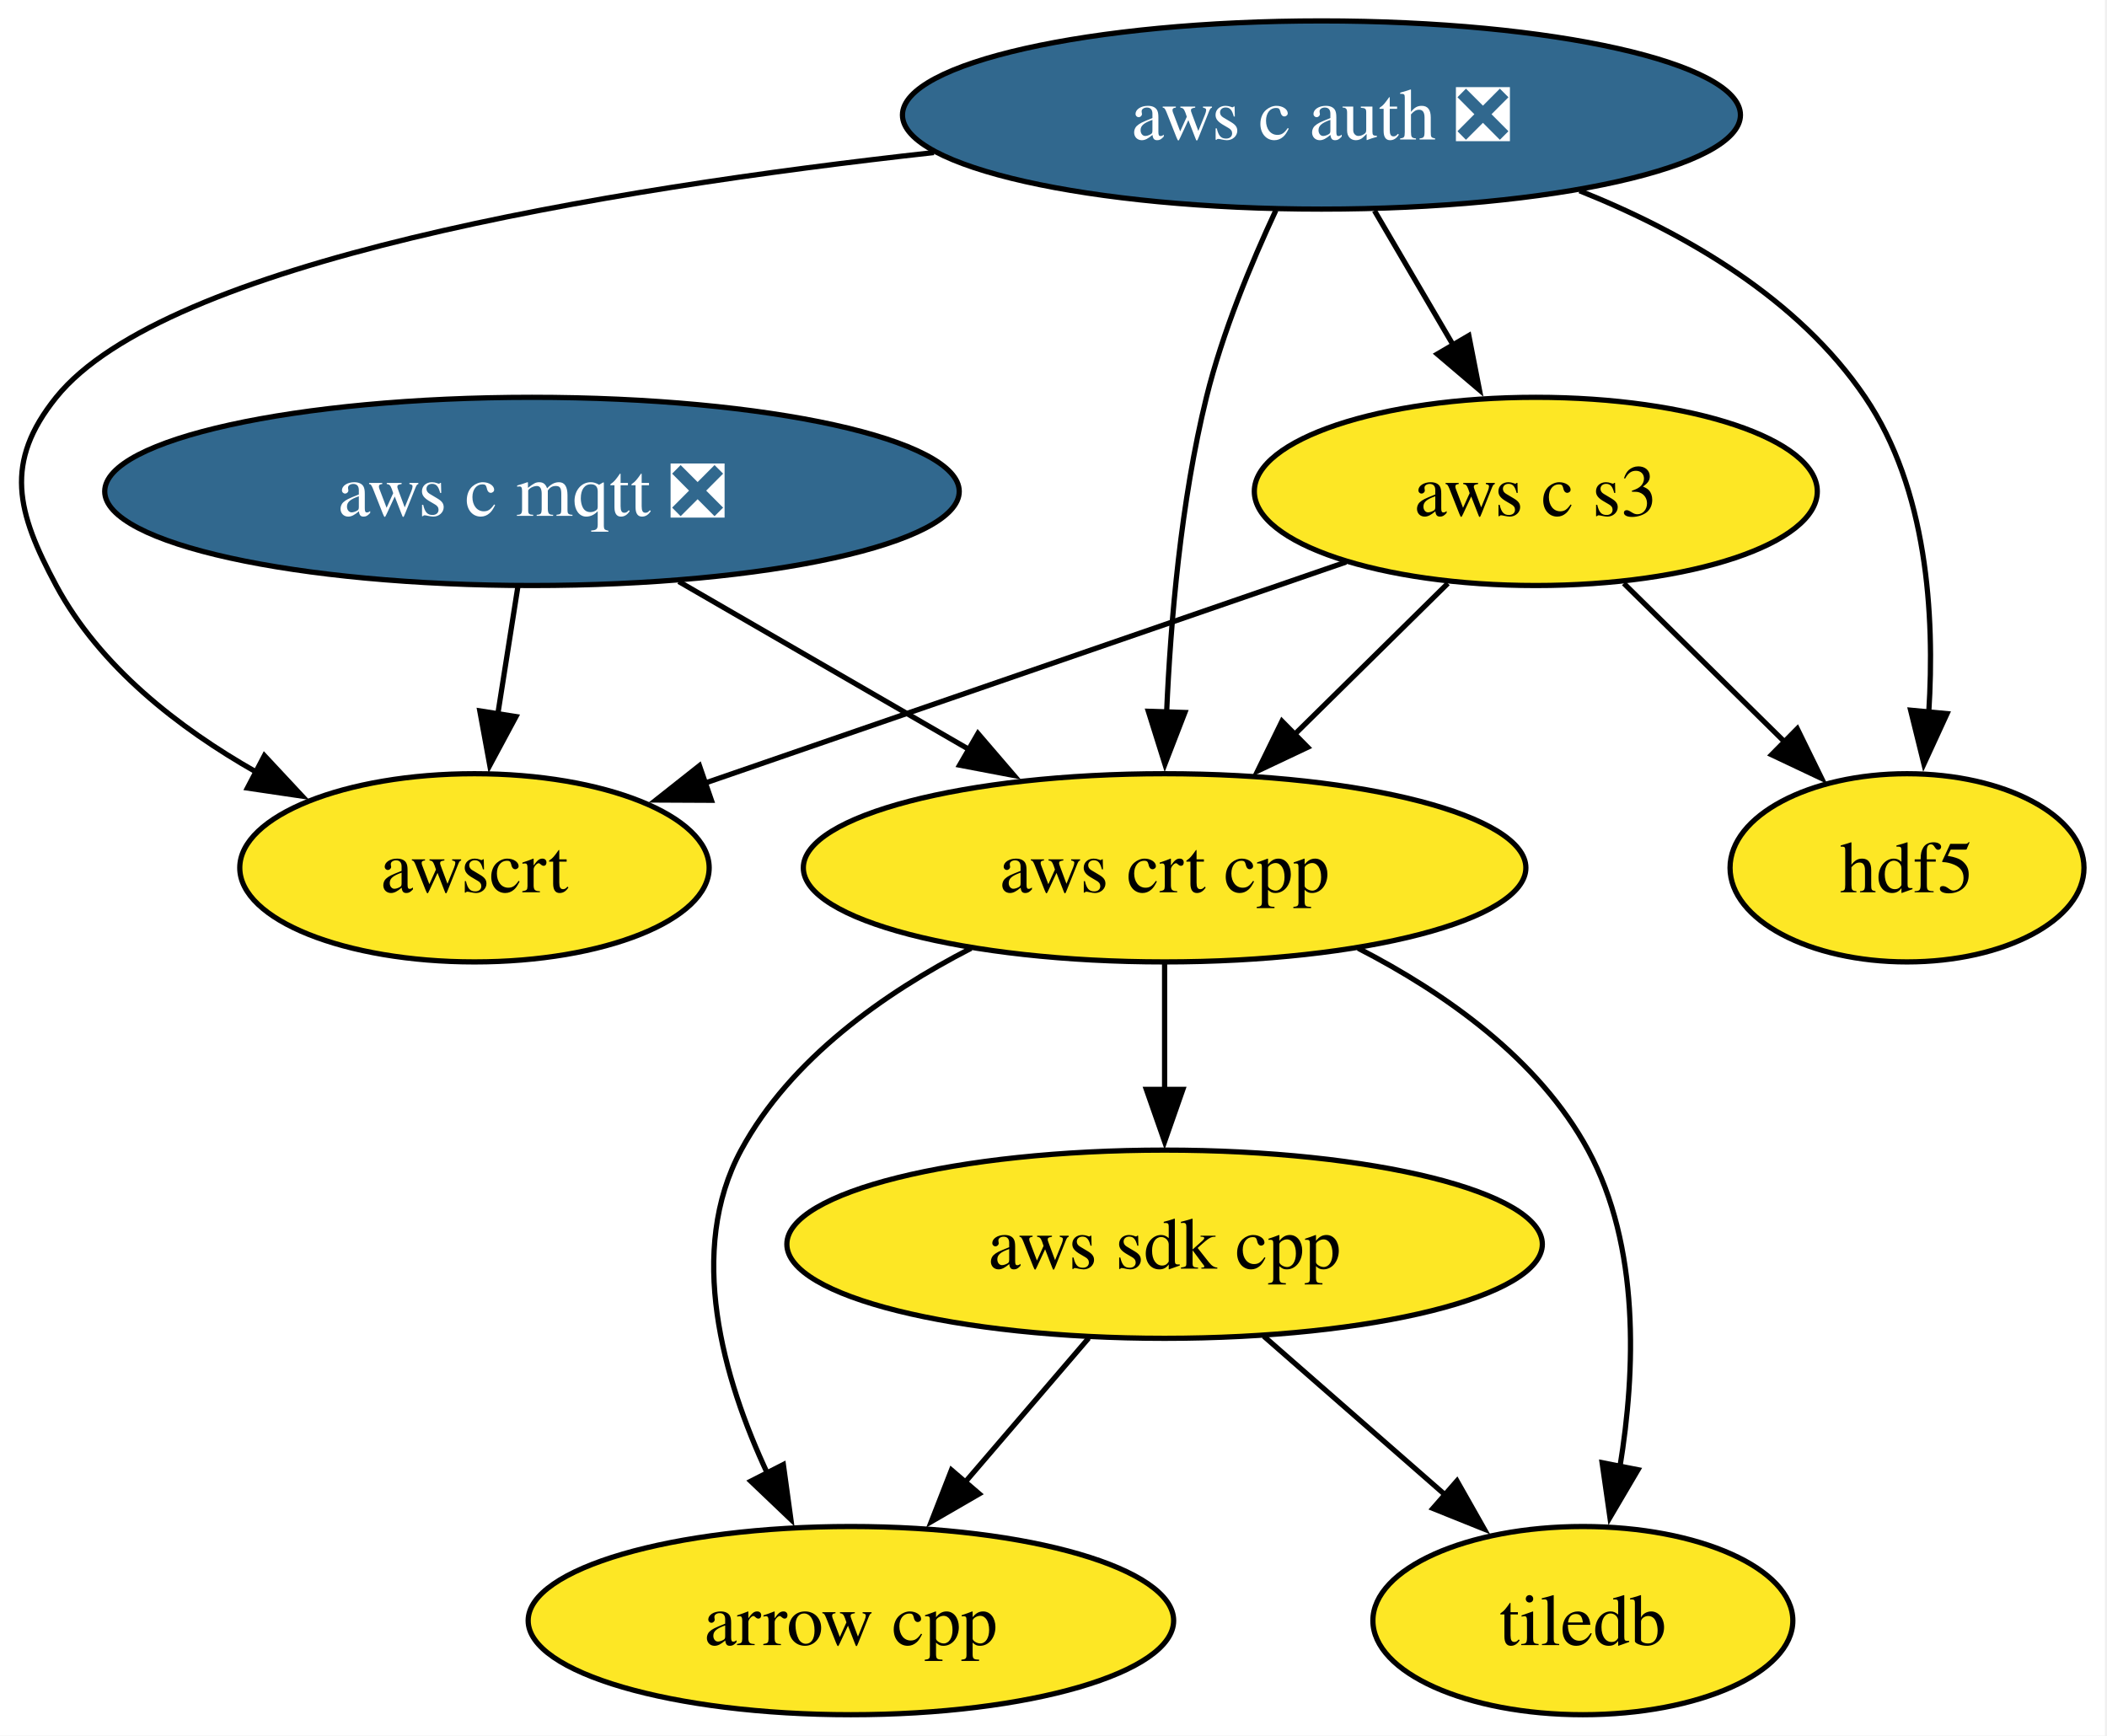
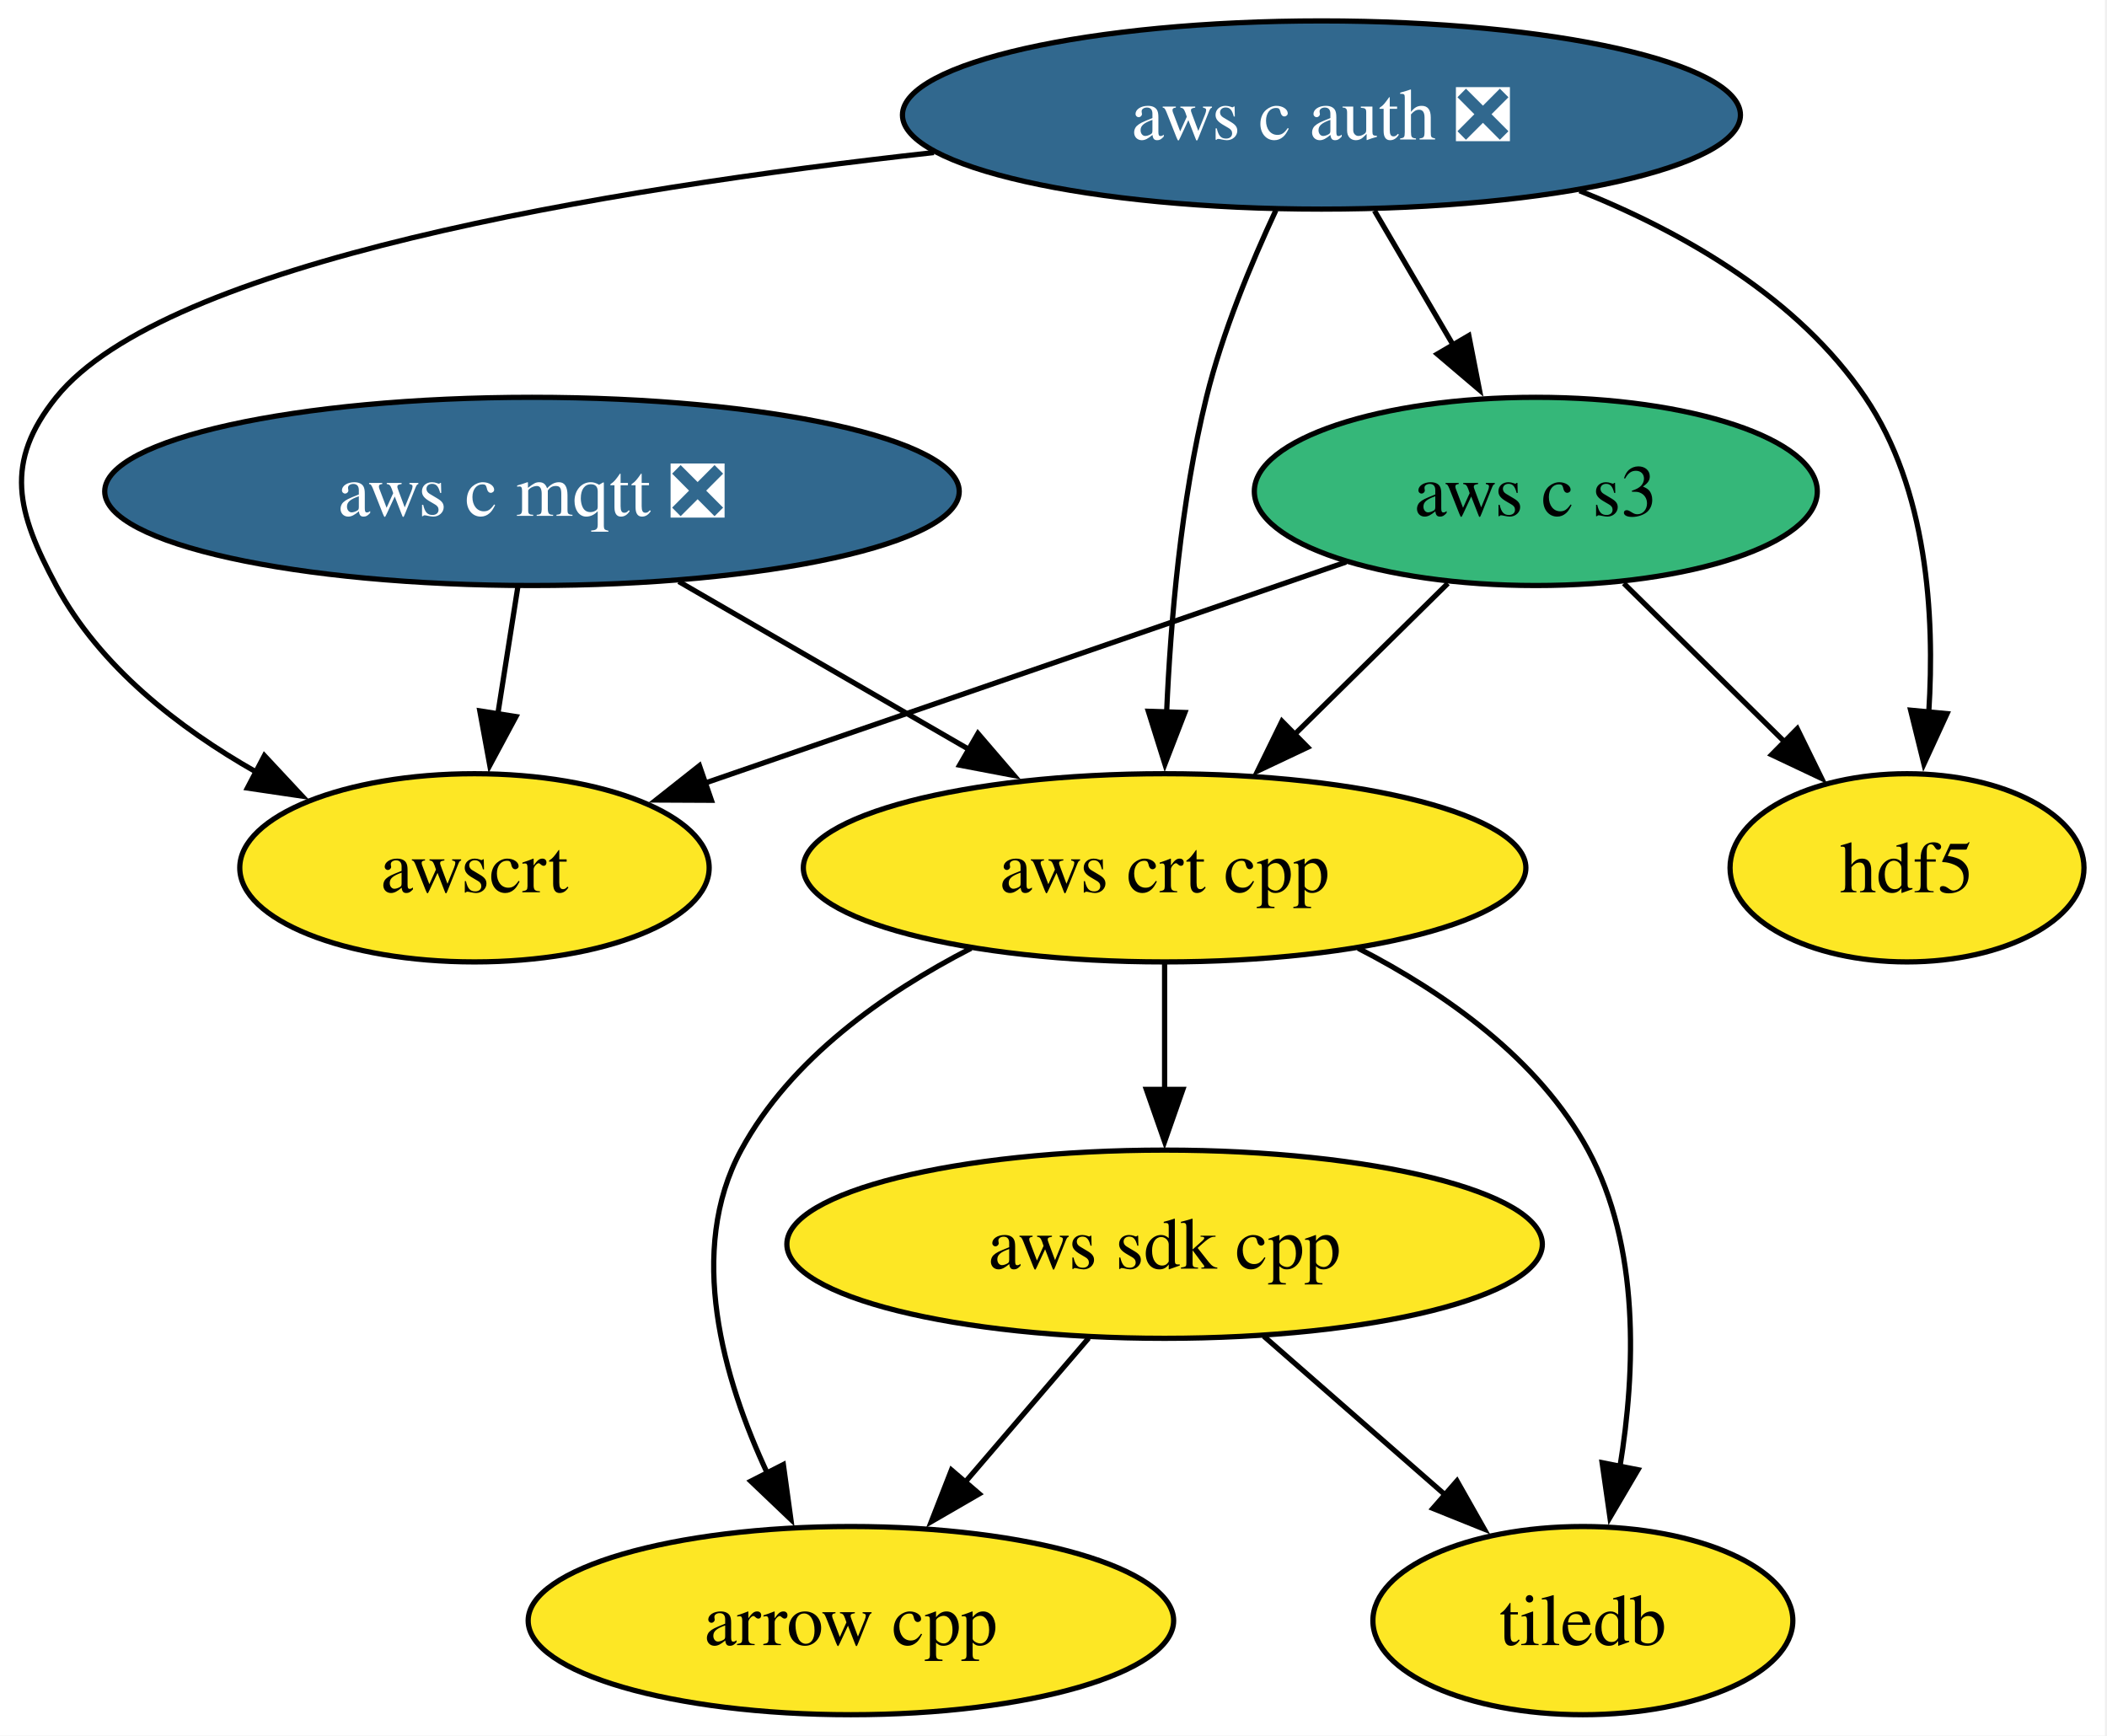
<svg xmlns="http://www.w3.org/2000/svg" xmlns:xlink="http://www.w3.org/1999/xlink" width="403pt" height="332pt" viewBox="0.00 0.00 403.00 332.00">
  <g id="graph0" class="graph" transform="scale(1 1) rotate(0) translate(4 328)">
    <polygon fill="white" stroke="none" points="-4,4 -4,-328 398.6,-328 398.6,4 -4,4" />
    <g id="node1" class="node">
      <g id="a_node1">
        <a xlink:href="https://github.com/conda-forge/arrow-cpp-feedstock" xlink:title="arrow cpp">
          <ellipse fill="#fde725" stroke="black" cx="158.75" cy="-18" rx="61.73" ry="18" />
          <text xml:space="preserve" text-anchor="middle" x="158.75" y="-13.32" font-family="Times,serif" font-size="14.00">arrow cpp</text>
        </a>
      </g>
    </g>
    <g id="node2" class="node">
      <g id="a_node2">
        <a xlink:href="https://github.com/conda-forge/hdf5-feedstock" xlink:title="hdf5">
          <ellipse fill="#fde725" stroke="black" cx="360.75" cy="-162" rx="33.85" ry="18" />
          <text xml:space="preserve" text-anchor="middle" x="360.75" y="-157.32" font-family="Times,serif" font-size="14.00">hdf5</text>
        </a>
      </g>
    </g>
    <g id="node3" class="node">
      <g id="a_node3">
        <a xlink:href="https://github.com/conda-forge/tiledb-feedstock" xlink:title="tiledb">
          <ellipse fill="#fde725" stroke="black" cx="298.75" cy="-18" rx="40.16" ry="18" />
          <text xml:space="preserve" text-anchor="middle" x="298.75" y="-13.32" font-family="Times,serif" font-size="14.00">tiledb</text>
        </a>
      </g>
    </g>
    <g id="node4" class="node">
      <g id="a_node4">
        <a xlink:href="https://github.com/conda-forge/aws-sdk-cpp-feedstock" xlink:title="aws sdk cpp">
          <ellipse fill="#fde725" stroke="black" cx="218.75" cy="-90" rx="72.25" ry="18" />
          <text xml:space="preserve" text-anchor="middle" x="218.75" y="-85.33" font-family="Times,serif" font-size="14.00">aws sdk cpp</text>
        </a>
      </g>
    </g>
    <g id="edge1" class="edge">
      <path fill="none" stroke="black" d="M204.23,-72.05C197.08,-63.71 188.32,-53.49 180.4,-44.25" />
      <polygon fill="black" stroke="black" points="183.3,-42.25 174.13,-36.94 177.98,-46.81 183.3,-42.25" />
    </g>
    <g id="edge2" class="edge">
      <path fill="none" stroke="black" d="M237.71,-72.41C248.07,-63.35 261.05,-51.99 272.38,-42.08" />
      <polygon fill="black" stroke="black" points="274.67,-44.73 279.89,-35.51 270.06,-39.46 274.67,-44.73" />
    </g>
    <g id="node5" class="node">
      <g id="a_node5">
        <a xlink:href="https://github.com/conda-forge/aws-c-mqtt-feedstock/pull/289" xlink:title="aws c mqtt ❎">
          <ellipse fill="#31688e" stroke="black" cx="97.75" cy="-234" rx="81.72" ry="18" />
          <text xml:space="preserve" text-anchor="middle" x="97.75" y="-229.32" font-family="Times,serif" font-size="14.00" fill="white">aws c mqtt ❎</text>
        </a>
      </g>
    </g>
    <g id="node7" class="node">
      <g id="a_node7">
        <a xlink:href="https://github.com/conda-forge/aws-crt-cpp-feedstock" xlink:title="aws crt cpp">
          <ellipse fill="#fde725" stroke="black" cx="218.75" cy="-162" rx="69.1" ry="18" />
          <text xml:space="preserve" text-anchor="middle" x="218.75" y="-157.32" font-family="Times,serif" font-size="14.00">aws crt cpp</text>
        </a>
      </g>
    </g>
    <g id="edge3" class="edge">
      <path fill="none" stroke="black" d="M125.82,-216.76C142.35,-207.2 163.48,-194.98 181.4,-184.61" />
      <polygon fill="black" stroke="black" points="183.05,-187.7 189.95,-179.66 179.54,-181.64 183.05,-187.7" />
    </g>
    <g id="node9" class="node">
      <g id="a_node9">
        <a xlink:href="https://github.com/conda-forge/awscrt-feedstock" xlink:title="awscrt">
          <ellipse fill="#fde725" stroke="black" cx="86.75" cy="-162" rx="44.89" ry="18" />
          <text xml:space="preserve" text-anchor="middle" x="86.75" y="-157.32" font-family="Times,serif" font-size="14.00">awscrt</text>
        </a>
      </g>
    </g>
    <g id="edge4" class="edge">
      <path fill="none" stroke="black" d="M95.04,-215.7C93.88,-208.32 92.49,-199.52 91.19,-191.25" />
      <polygon fill="black" stroke="black" points="94.69,-190.93 89.68,-181.6 87.77,-192.02 94.69,-190.93" />
    </g>
    <g id="node6" class="node">
      <g id="a_node6">
        <a xlink:href="https://github.com/conda-forge/aws-c-auth-feedstock/pull/365" xlink:title="aws c auth ❎">
          <ellipse fill="#31688e" stroke="black" cx="248.75" cy="-306" rx="80.14" ry="18" />
          <text xml:space="preserve" text-anchor="middle" x="248.75" y="-301.32" font-family="Times,serif" font-size="14.00" fill="white">aws c auth ❎</text>
        </a>
      </g>
    </g>
    <g id="edge8" class="edge">
      <path fill="none" stroke="black" d="M298.12,-291.51C318.35,-283.41 339.98,-270.89 352.75,-252 364.59,-234.5 366.1,-210.44 364.91,-191.74" />
      <polygon fill="black" stroke="black" points="368.41,-191.49 363.98,-181.86 361.44,-192.15 368.41,-191.49" />
    </g>
    <g id="edge6" class="edge">
      <path fill="none" stroke="black" d="M240.04,-287.79C235.3,-277.63 229.8,-264.38 226.75,-252 221.87,-232.17 219.89,-209.21 219.13,-191.57" />
      <polygon fill="black" stroke="black" points="222.63,-191.71 218.81,-181.83 215.64,-191.94 222.63,-191.71" />
    </g>
    <g id="node8" class="node">
      <g id="a_node8">
        <a xlink:href="https://github.com/conda-forge/aws-c-s3-feedstock" xlink:title="aws c s3">
-           <ellipse fill="#fde725" stroke="black" cx="289.75" cy="-234" rx="53.84" ry="18" />
+           <ellipse fill="#35b779" stroke="black" cx="289.75" cy="-234" rx="53.84" ry="18" />
          <text xml:space="preserve" text-anchor="middle" x="289.75" y="-229.32" font-family="Times,serif" font-size="14.00">aws c s3</text>
        </a>
      </g>
    </g>
    <g id="edge5" class="edge">
      <path fill="none" stroke="black" d="M258.89,-287.7C263.46,-279.9 268.96,-270.51 274.04,-261.83" />
      <polygon fill="black" stroke="black" points="276.94,-263.81 278.97,-253.41 270.9,-260.27 276.94,-263.81" />
    </g>
    <g id="edge7" class="edge">
      <path fill="none" stroke="black" d="M174.62,-298.82C111.42,-291.83 27.58,-277.88 6.75,-252 -3.28,-239.53 -0.82,-230.1 6.75,-216 15.08,-200.5 30.15,-188.76 44.99,-180.33" />
      <polygon fill="black" stroke="black" points="46.57,-183.46 53.8,-175.71 43.32,-177.26 46.57,-183.46" />
    </g>
    <g id="edge9" class="edge">
      <path fill="none" stroke="black" d="M181.74,-146.61C165.13,-138.07 147.19,-125.44 137.75,-108 127.34,-88.74 134.24,-64.4 142.83,-46.04" />
      <polygon fill="black" stroke="black" points="145.83,-47.85 147.27,-37.36 139.6,-44.67 145.83,-47.85" />
    </g>
    <g id="edge11" class="edge">
      <path fill="none" stroke="black" d="M255.77,-146.61C272.38,-138.07 290.32,-125.44 299.75,-108 309.7,-89.6 308.85,-65.78 305.84,-47.41" />
      <polygon fill="black" stroke="black" points="309.3,-46.86 303.93,-37.73 302.43,-48.21 309.3,-46.86" />
    </g>
    <g id="edge10" class="edge">
      <path fill="none" stroke="black" d="M218.75,-143.7C218.75,-136.41 218.75,-127.73 218.75,-119.54" />
      <polygon fill="black" stroke="black" points="222.25,-119.62 218.75,-109.62 215.25,-119.62 222.25,-119.62" />
    </g>
    <g id="edge14" class="edge">
      <path fill="none" stroke="black" d="M306.58,-216.41C315.81,-207.31 327.39,-195.9 337.47,-185.96" />
      <polygon fill="black" stroke="black" points="339.76,-188.61 344.42,-179.1 334.84,-183.63 339.76,-188.61" />
    </g>
    <g id="edge12" class="edge">
      <path fill="none" stroke="black" d="M272.93,-216.41C264.17,-207.78 253.3,-197.06 243.6,-187.5" />
      <polygon fill="black" stroke="black" points="246.12,-185.06 236.54,-180.53 241.2,-190.05 246.12,-185.06" />
    </g>
    <g id="edge13" class="edge">
      <path fill="none" stroke="black" d="M253.46,-220.49C219.15,-208.65 167.59,-190.88 130.91,-178.23" />
      <polygon fill="black" stroke="black" points="132.07,-174.92 121.47,-174.97 129.78,-181.54 132.07,-174.92" />
    </g>
  </g>
</svg>
